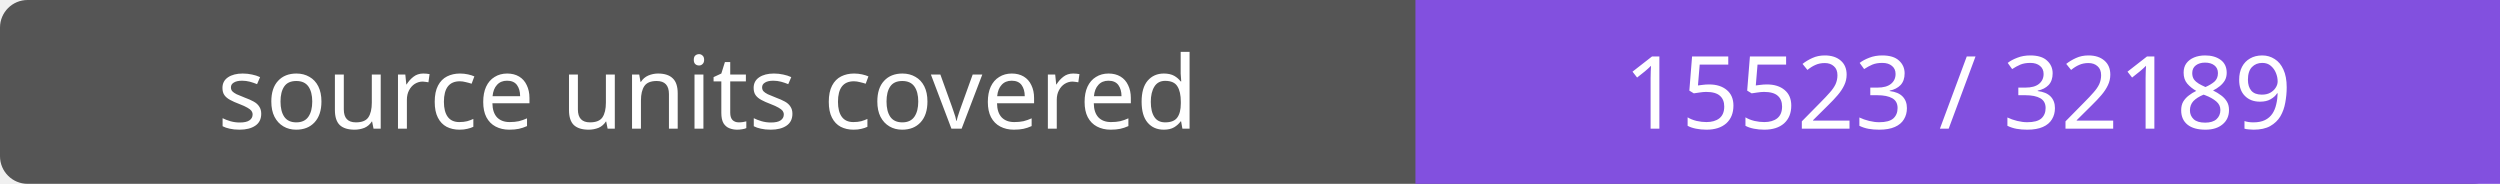
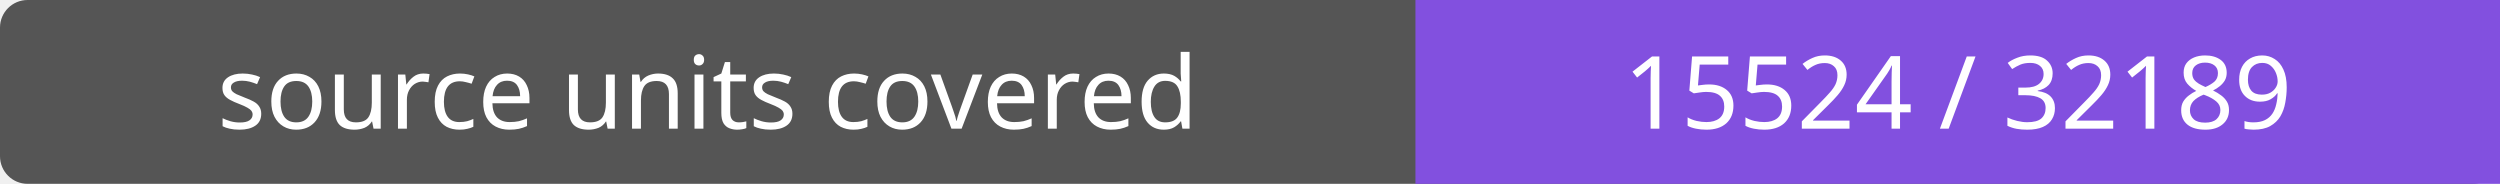
- <svg xmlns="http://www.w3.org/2000/svg" width="272" height="20" role="img" aria-label="source units covered: 15523 / 32189">
+ <svg xmlns="http://www.w3.org/2000/svg" width="272" height="20" role="img" aria-label="source units covered: 15524 / 32189">
  <rect width="272" height="20" rx="3" fill="#555" />
  <path fill="#8250df" d="M154 0h118v20H154z" />
  <g fill="#fff" text-anchor="middle" font-family="Verdana,sans-serif" font-size="11">
    <text x="77.0" y="14">source units covered</text>
-     <text x="213.0" y="14">15523 / 32189</text>
+     <text x="213.0" y="14">15524 / 32189</text>
  </g>
</svg>
